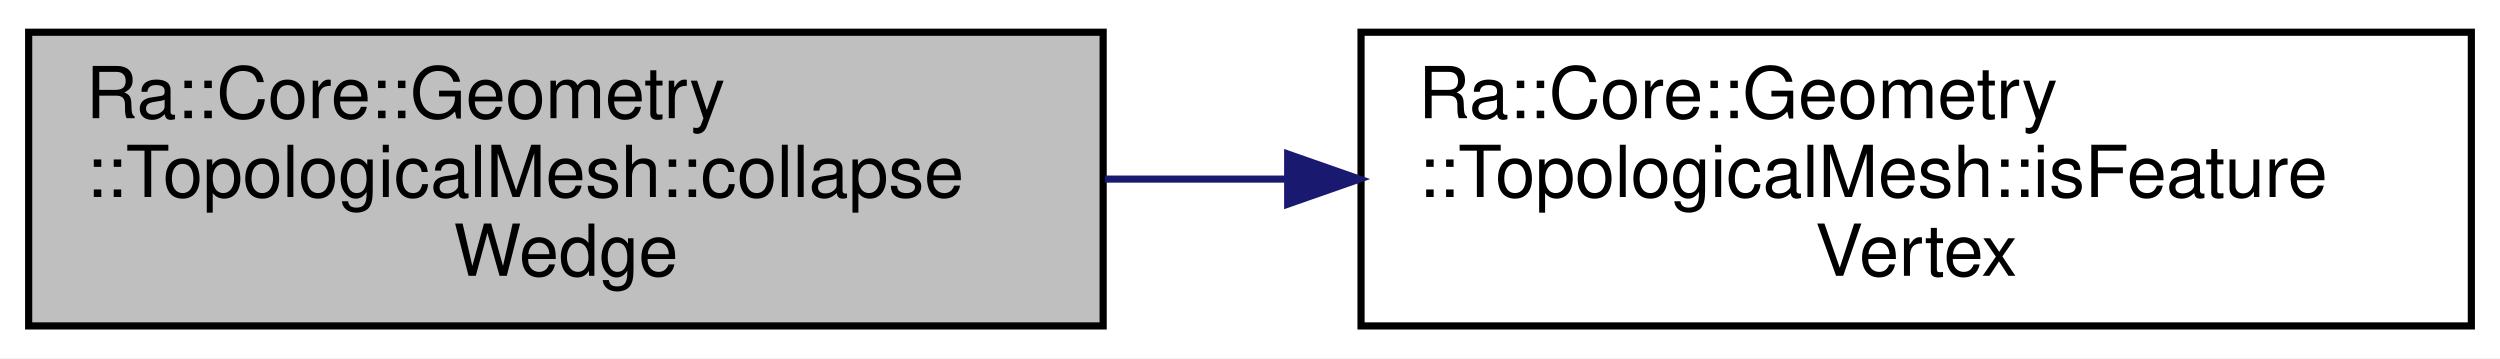
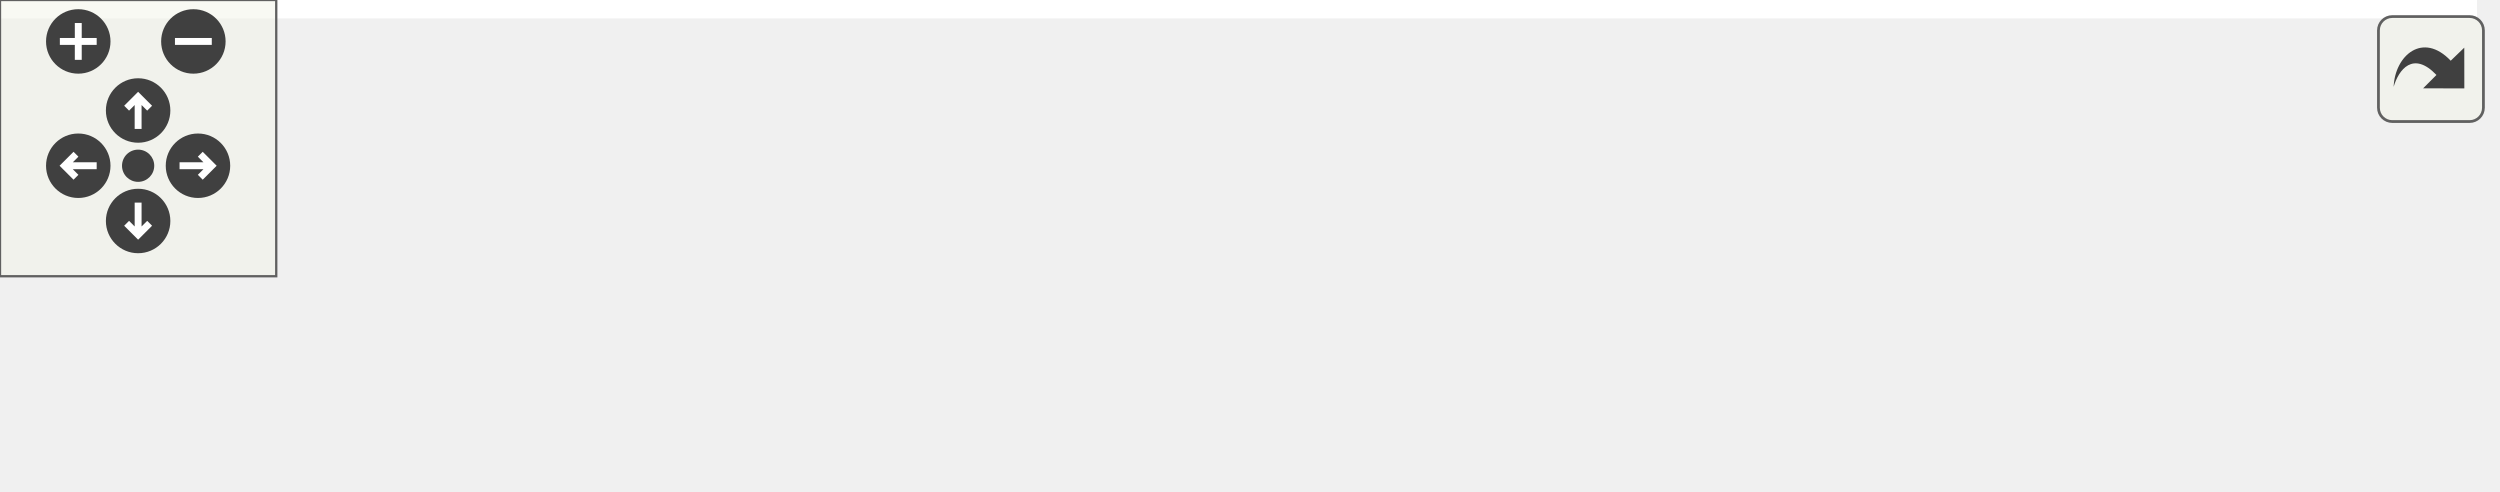
- <svg xmlns="http://www.w3.org/2000/svg" xmlns:xlink="http://www.w3.org/1999/xlink" width="349pt" height="50pt" viewBox="0.00 0.00 349.00 50.00">
-   <g id="graph0" class="graph" transform="scale(1 1) rotate(0) translate(4 46)">
-     <polygon fill="white" stroke="transparent" points="-4,4 -4,-46 345,-46 345,4 -4,4" />
-     <g id="node1" class="node">
-       <g id="a_node1">
-         <a xlink:title=" ">
-           <polygon fill="#bfbfbf" stroke="black" points="0,-0.5 0,-41.5 150,-41.5 150,-0.5 0,-0.5" />
-           <text text-anchor="start" x="8" y="-29.5" font-family="Helvetica,sans-Serif" font-size="10.00">Ra::Core::Geometry</text>
-           <text text-anchor="start" x="8" y="-18.5" font-family="Helvetica,sans-Serif" font-size="10.00">::TopologicalMesh::collapse</text>
-           <text text-anchor="middle" x="75" y="-7.5" font-family="Helvetica,sans-Serif" font-size="10.00">Wedge</text>
-         </a>
+ <svg xmlns="http://www.w3.org/2000/svg" xmlns:xlink="http://www.w3.org/1999/xlink" id="main" version="1.1" xml:space="preserve">
+   <style type="text/css">
+ .edge:hover path { stroke: red; }
+ .edge:hover polygon { stroke: red; fill: red; }
+ </style>
+   <defs>
+     <circle id="rim" cx="0" cy="0" r="7" />
+     <circle id="rim2" cx="0" cy="0" r="3.5" />
+     <g id="zoomPlus">
+       <use xlink:href="#rim" fill="#404040">
+         <set attributeName="fill" to="#808080" begin="zoomplus.mouseover" end="zoomplus.mouseout" />
+       </use>
+       <path d="M-4,0h8M0,-4v8" fill="none" stroke="white" stroke-width="1.5" pointer-events="none" />
+     </g>
+     <g id="zoomMin">
+       <use xlink:href="#rim" fill="#404040">
+         <set attributeName="fill" to="#808080" begin="zoomminus.mouseover" end="zoomminus.mouseout" />
+       </use>
+       <path d="M-4,0h8" fill="none" stroke="white" stroke-width="1.5" pointer-events="none" />
+     </g>
+     <g id="dirArrow">
+       <path fill="none" stroke="white" stroke-width="1.5" d="M0,-3.0v7 M-2.5,-0.5L0,-3.0L2.5,-0.5" />
+     </g>
+     <g id="resetDef">
+       <use xlink:href="#rim2" fill="#404040">
+         <set attributeName="fill" to="#808080" begin="reset.mouseover" end="reset.mouseout" />
+       </use>
+     </g>
+   </defs>
+   <svg id="graph" class="graph">
+     <g id="viewport">
+       <polygon fill="white" stroke="transparent" points="-4,4 -4,-46 538,-46 538,4 -4,4" />
+       <g id="node1" class="node">
+         <g id="a_node1">
+           <a xlink:title=" ">
+             <polygon fill="#bfbfbf" stroke="black" points="0,-0.5 0,-41.5 150,-41.5 150,-0.5 0,-0.5" />
+             <text text-anchor="start" x="8" y="-29.5" font-family="Helvetica,sans-Serif" font-size="10.00">Ra::Core::Geometry</text>
+             <text text-anchor="start" x="8" y="-18.5" font-family="Helvetica,sans-Serif" font-size="10.00">::TopologicalMesh::collapse</text>
+             <text text-anchor="middle" x="75" y="-7.5" font-family="Helvetica,sans-Serif" font-size="10.00">Wedge</text>
+           </a>
+         </g>
+       </g>
+       <g id="node2" class="node">
+         <g id="a_node2">
+           <a xlink:href="classRa_1_1Core_1_1Geometry_1_1TopologicalMesh.html#a717f9e6f73f9a9d322d34fdf45ebdedf" target="_top" xlink:title="true if more than one wedge arount vertex vh, false if only one wedge">
+             <polygon fill="white" stroke="black" points="186,-0.5 186,-41.5 341,-41.5 341,-0.5 186,-0.5" />
+             <text text-anchor="start" x="194" y="-29.5" font-family="Helvetica,sans-Serif" font-size="10.00">Ra::Core::Geometry</text>
+             <text text-anchor="start" x="194" y="-18.5" font-family="Helvetica,sans-Serif" font-size="10.00">::TopologicalMesh::isFeature</text>
+             <text text-anchor="middle" x="263.5" y="-7.5" font-family="Helvetica,sans-Serif" font-size="10.00">Vertex</text>
+           </a>
+         </g>
+       </g>
+       <g id="edge1" class="edge">
+         <path fill="none" stroke="midnightblue" d="M150.25,-21C158.55,-21 167.07,-21 175.51,-21" />
+         <polygon fill="midnightblue" stroke="midnightblue" points="175.76,-24.5 185.76,-21 175.76,-17.5 175.76,-24.5" />
+       </g>
+       <g id="node3" class="node">
+         <g id="a_node3">
+           <a xlink:href="classRa_1_1Core_1_1Geometry_1_1TopologicalMesh.html#a88b037b40acc05092f9e2d9371ba0c1f" target="_top" xlink:title=" ">
+             <polygon fill="white" stroke="black" points="377,-0.5 377,-41.5 534,-41.5 534,-0.5 377,-0.5" />
+             <text text-anchor="start" x="385" y="-29.5" font-family="Helvetica,sans-Serif" font-size="10.00">Ra::Core::Geometry</text>
+             <text text-anchor="start" x="385" y="-18.5" font-family="Helvetica,sans-Serif" font-size="10.00">::TopologicalMesh::getVertex</text>
+             <text text-anchor="middle" x="455.5" y="-7.5" font-family="Helvetica,sans-Serif" font-size="10.00">Wedges</text>
+           </a>
+         </g>
+       </g>
+       <g id="edge2" class="edge">
+         <path fill="none" stroke="midnightblue" d="M341.23,-21C349.58,-21 358.12,-21 366.59,-21" />
+         <polygon fill="midnightblue" stroke="midnightblue" points="366.86,-24.5 376.86,-21 366.86,-17.5 366.86,-24.5" />
      </g>
    </g>
-     <g id="node2" class="node">
-       <g id="a_node2">
-         <a xlink:href="classRa_1_1Core_1_1Geometry_1_1TopologicalMesh.html#a717f9e6f73f9a9d322d34fdf45ebdedf" target="_top" xlink:title="true if more than one wedge arount vertex vh, false if only one wedge">
-           <polygon fill="white" stroke="black" points="186,-0.5 186,-41.5 341,-41.5 341,-0.5 186,-0.5" />
-           <text text-anchor="start" x="194" y="-29.5" font-family="Helvetica,sans-Serif" font-size="10.00">Ra::Core::Geometry</text>
-           <text text-anchor="start" x="194" y="-18.5" font-family="Helvetica,sans-Serif" font-size="10.00">::TopologicalMesh::isFeature</text>
-           <text text-anchor="middle" x="263.5" y="-7.5" font-family="Helvetica,sans-Serif" font-size="10.00">Vertex</text>
-         </a>
-       </g>
+   </svg>
+   <g id="navigator" transform="translate(0 0)" fill="#404254">
+     <rect fill="#f2f5e9" fill-opacity="0.5" stroke="#606060" stroke-width=".5" x="0" y="0" width="60" height="60" />
+     <use id="zoomplus" xlink:href="#zoomPlus" x="17" y="9" />
+     <use id="zoomminus" xlink:href="#zoomMin" x="42" y="9" />
+     <use id="reset" xlink:href="#resetDef" x="30" y="36" />
+     <g id="arrowUp" xlink:href="#dirArrow" transform="translate(30 24)">
+       <use xlink:href="#rim" fill="#404040">
+         <set attributeName="fill" to="#808080" begin="arrowUp.mouseover" end="arrowUp.mouseout" />
+       </use>
+       <path fill="none" stroke="white" stroke-width="1.5" d="M0,-3.0v7 M-2.5,-0.5L0,-3.0L2.5,-0.5" />
    </g>
-     <g id="edge1" class="edge">
-       <path fill="none" stroke="midnightblue" d="M150.25,-21C158.55,-21 167.07,-21 175.51,-21" />
-       <polygon fill="midnightblue" stroke="midnightblue" points="175.76,-24.5 185.76,-21 175.76,-17.5 175.76,-24.5" />
+     <g id="arrowRight" xlink:href="#dirArrow" transform="rotate(90) translate(36 -43)">
+       <use xlink:href="#rim" fill="#404040">
+         <set attributeName="fill" to="#808080" begin="arrowRight.mouseover" end="arrowRight.mouseout" />
+       </use>
+       <path fill="none" stroke="white" stroke-width="1.5" d="M0,-3.0v7 M-2.5,-0.5L0,-3.0L2.5,-0.5" />
+     </g>
+     <g id="arrowDown" xlink:href="#dirArrow" transform="rotate(180) translate(-30 -48)">
+       <use xlink:href="#rim" fill="#404040">
+         <set attributeName="fill" to="#808080" begin="arrowDown.mouseover" end="arrowDown.mouseout" />
+       </use>
+       <path fill="none" stroke="white" stroke-width="1.5" d="M0,-3.0v7 M-2.5,-0.5L0,-3.0L2.5,-0.5" />
+     </g>
+     <g id="arrowLeft" xlink:href="#dirArrow" transform="rotate(270) translate(-36 17)">
+       <use xlink:href="#rim" fill="#404040">
+         <set attributeName="fill" to="#808080" begin="arrowLeft.mouseover" end="arrowLeft.mouseout" />
+       </use>
+       <path fill="none" stroke="white" stroke-width="1.5" d="M0,-3.0v7 M-2.5,-0.5L0,-3.0L2.5,-0.5" />
    </g>
  </g>
+   <svg viewBox="0 0 15 15" width="100%" height="30px" preserveAspectRatio="xMaxYMin meet">
+     <g id="arrow_out" transform="scale(0.3 0.3)">
+       <a xlink:href="classRa_1_1Core_1_1Geometry_1_1TopologicalMesh_afd8ea5df294fb996c1f8c5d3871822c0_cgraph_org.svg" target="_base">
+         <rect id="button" ry="5" rx="5" y="6" x="6" height="38" width="38" fill="#f2f5e9" fill-opacity="0.5" stroke="#606060" stroke-width="1.0" />
+         <path id="arrow" d="M 11.5,31.437 C 11.94,20.098 22.043,11.323 32.159,21.979 L 37.069,17.246 C 37.069,17.246 37.088,32 37.088,32 L 22.16,31.978 C 22.16,31.978 26.998,27.14 26.998,27.14 C 18.529,18.264 13.292,25.23 11.5,31.437 z" style="fill:#404040;" />
+       </a>
+     </g>
+   </svg>
</svg>
